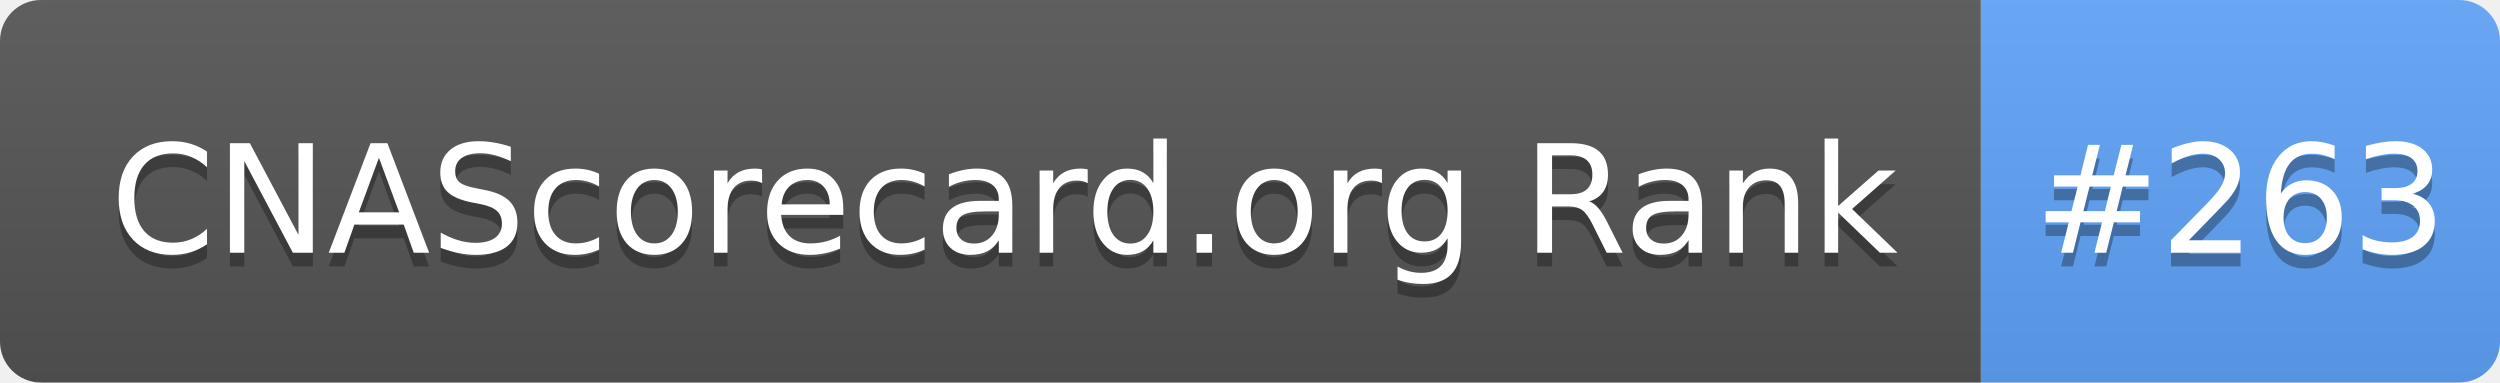
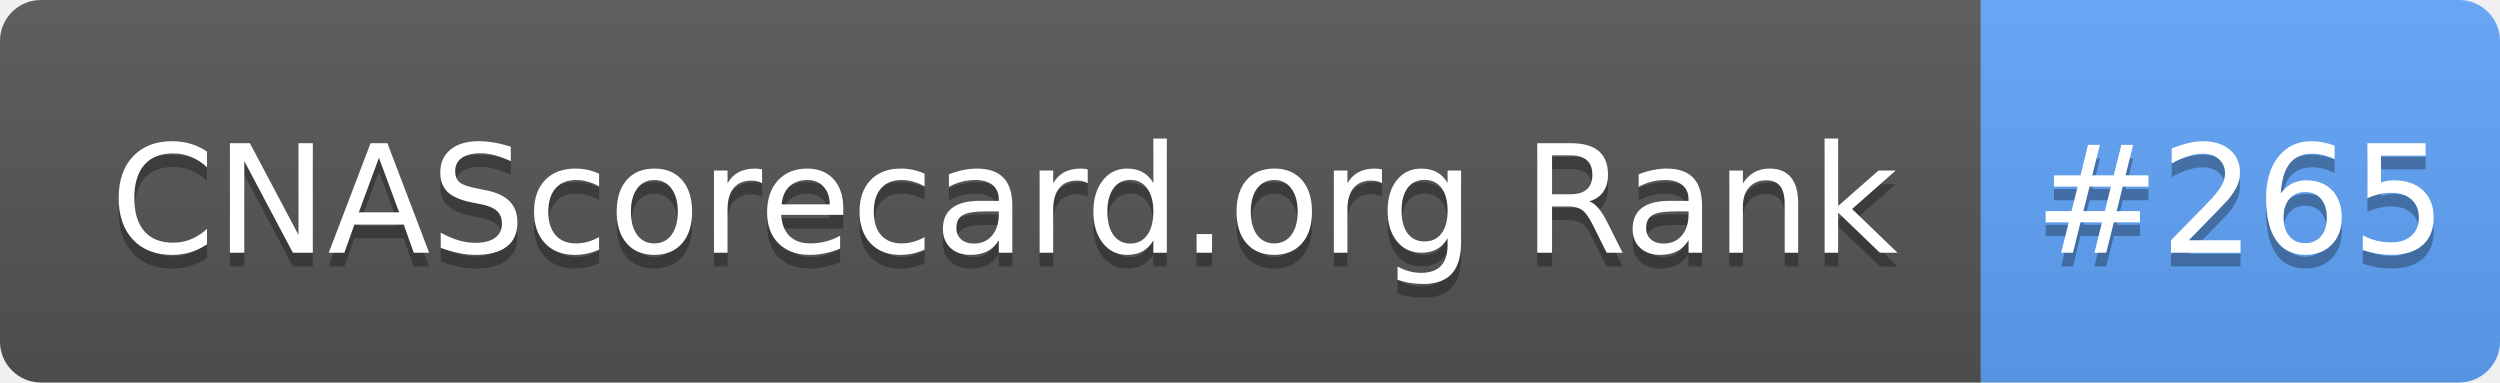
- <svg xmlns="http://www.w3.org/2000/svg" width="183" height="28" role="img" aria-label="CNAScorecard.org Rank: #263">
+ <svg xmlns="http://www.w3.org/2000/svg" width="183" height="28" role="img" aria-label="CNAScorecard.org Rank: #265">
  <linearGradient id="s" x2="0" y2="100%">
    <stop offset="0" stop-color="#bbb" stop-opacity=".1" />
    <stop offset="1" stop-opacity=".1" />
  </linearGradient>
  <clipPath id="r">
    <rect width="183" height="28" rx="3" fill="#fff" />
  </clipPath>
  <g clip-path="url(#r)">
    <rect width="145" height="28" fill="#555" />
    <rect x="145" width="38" height="28" fill="#60A5FA" />
    <rect width="183" height="28" fill="url(#s)" />
  </g>
  <g fill="#fff" text-anchor="middle" font-family="Verdana,Geneva,DejaVu Sans,sans-serif" text-rendering="geometricPrecision" font-size="110">
    <text aria-hidden="true" x="735" y="195" fill="#010101" fill-opacity=".3" transform="scale(.1)" textLength="1350">CNAScorecard.org Rank</text>
    <text x="735" y="185" transform="scale(.1)" fill="#fff" textLength="1350">CNAScorecard.org Rank</text>
-     <text aria-hidden="true" x="1640" y="195" fill="#010101" fill-opacity=".3" transform="scale(.1)" textLength="280">#263</text>
-     <text x="1640" y="185" transform="scale(.1)" fill="#fff" textLength="280">#263</text>
+     <text aria-hidden="true" x="1640" y="195" fill="#010101" fill-opacity=".3" transform="scale(.1)" textLength="280">#265</text>
+     <text x="1640" y="185" transform="scale(.1)" fill="#fff" textLength="280">#265</text>
  </g>
</svg>
